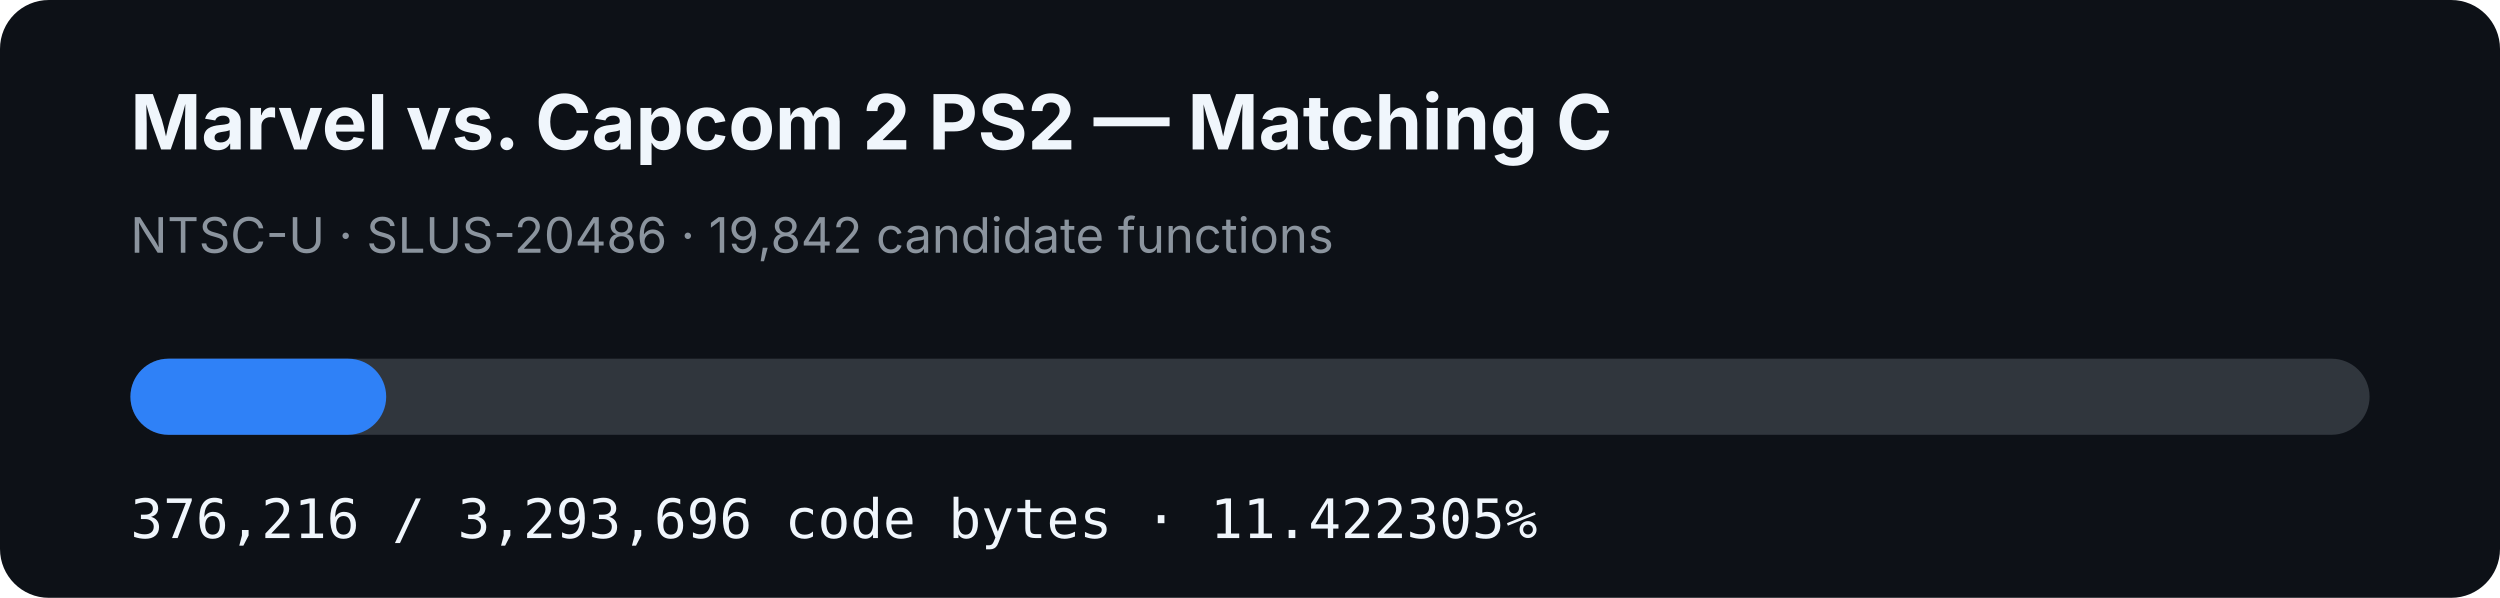
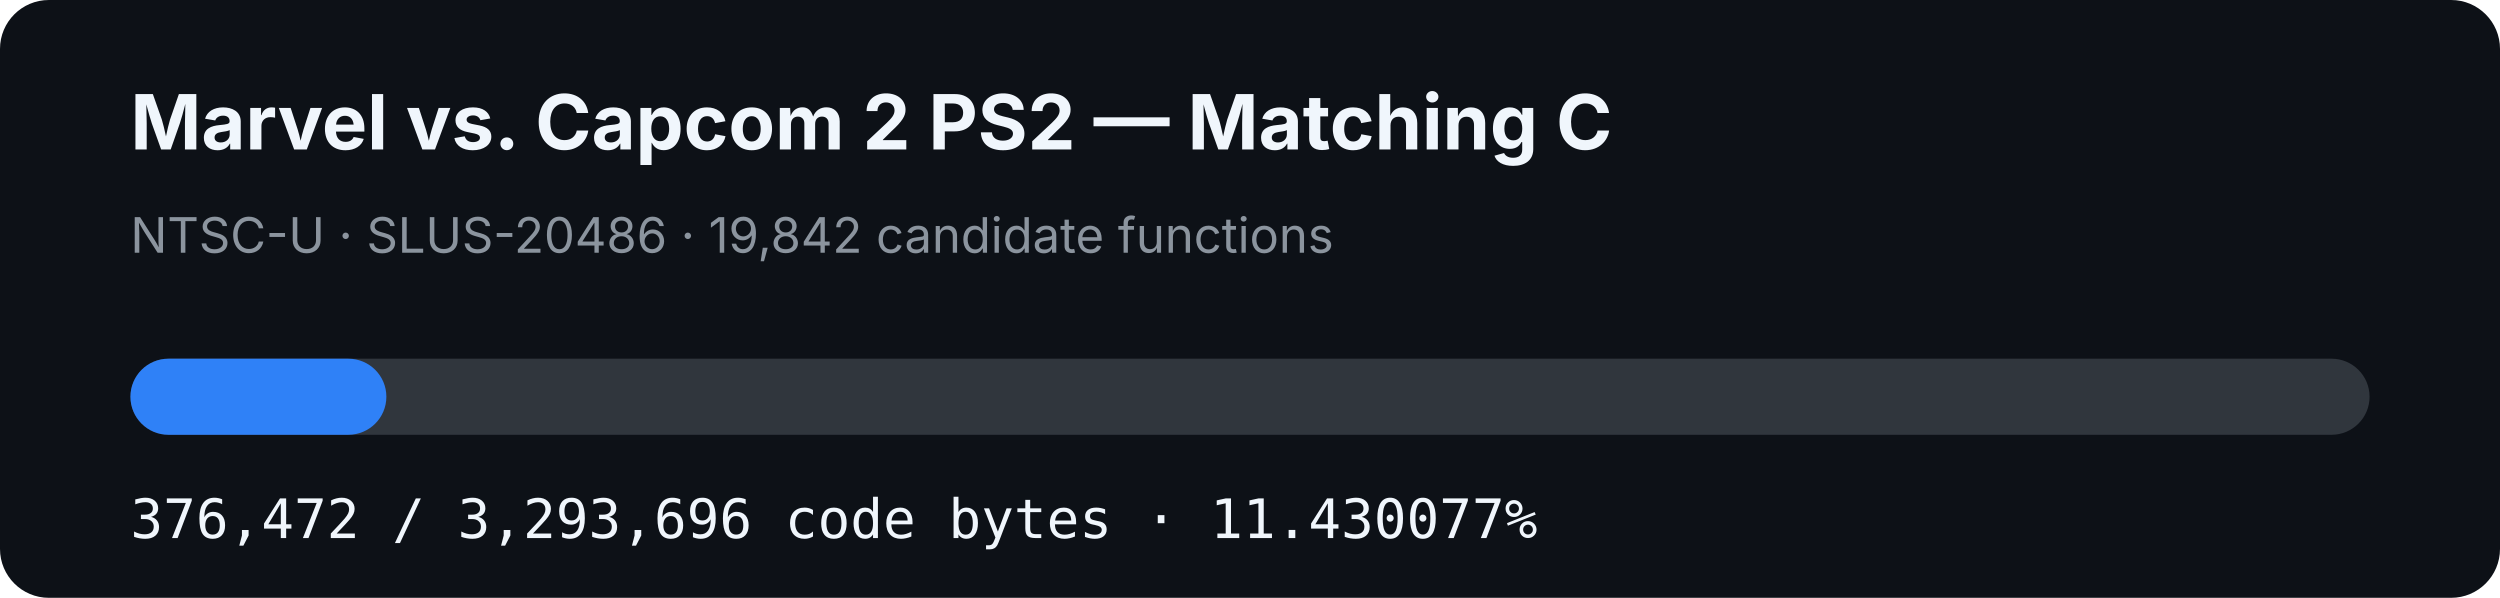
- <svg xmlns="http://www.w3.org/2000/svg" width="920" height="220" viewBox="0 0 920 220" role="img" aria-label="MVC2 PS2 matching C progress: 11.422305%">
+ <svg xmlns="http://www.w3.org/2000/svg" width="920" height="220" viewBox="0 0 920 220" role="img" aria-label="MVC2 PS2 matching C progress: 11.430077%">
  <rect width="920" height="220" rx="18" fill="#0d1117" />
  <text x="48" y="55" fill="#f0f6fc" font-family="-apple-system,BlinkMacSystemFont,Segoe UI,sans-serif" font-size="28" font-weight="700">Marvel vs. Capcom 2 PS2 — Matching C</text>
  <text x="48" y="93" fill="#8b949e" font-family="-apple-system,BlinkMacSystemFont,Segoe UI,sans-serif" font-size="18">NTSC-U · SLUS-20486 · 19,842 candidate functions</text>
  <rect x="48" y="132" width="824" height="28" rx="14" fill="#30363d" />
-   <rect x="48" y="132" width="94.12" height="28" rx="14" fill="#2f81f7" />
-   <text x="48" y="198" fill="#f0f6fc" font-family="ui-monospace,SFMono-Regular,Menlo,monospace" font-size="20">376,216 / 3,293,696 code bytes · 11.422305%</text>
+   <rect x="48" y="132" width="94.184" height="28" rx="14" fill="#2f81f7" />
+   <text x="48" y="198" fill="#f0f6fc" font-family="ui-monospace,SFMono-Regular,Menlo,monospace" font-size="20">376,472 / 3,293,696 code bytes · 11.430077%</text>
</svg>
